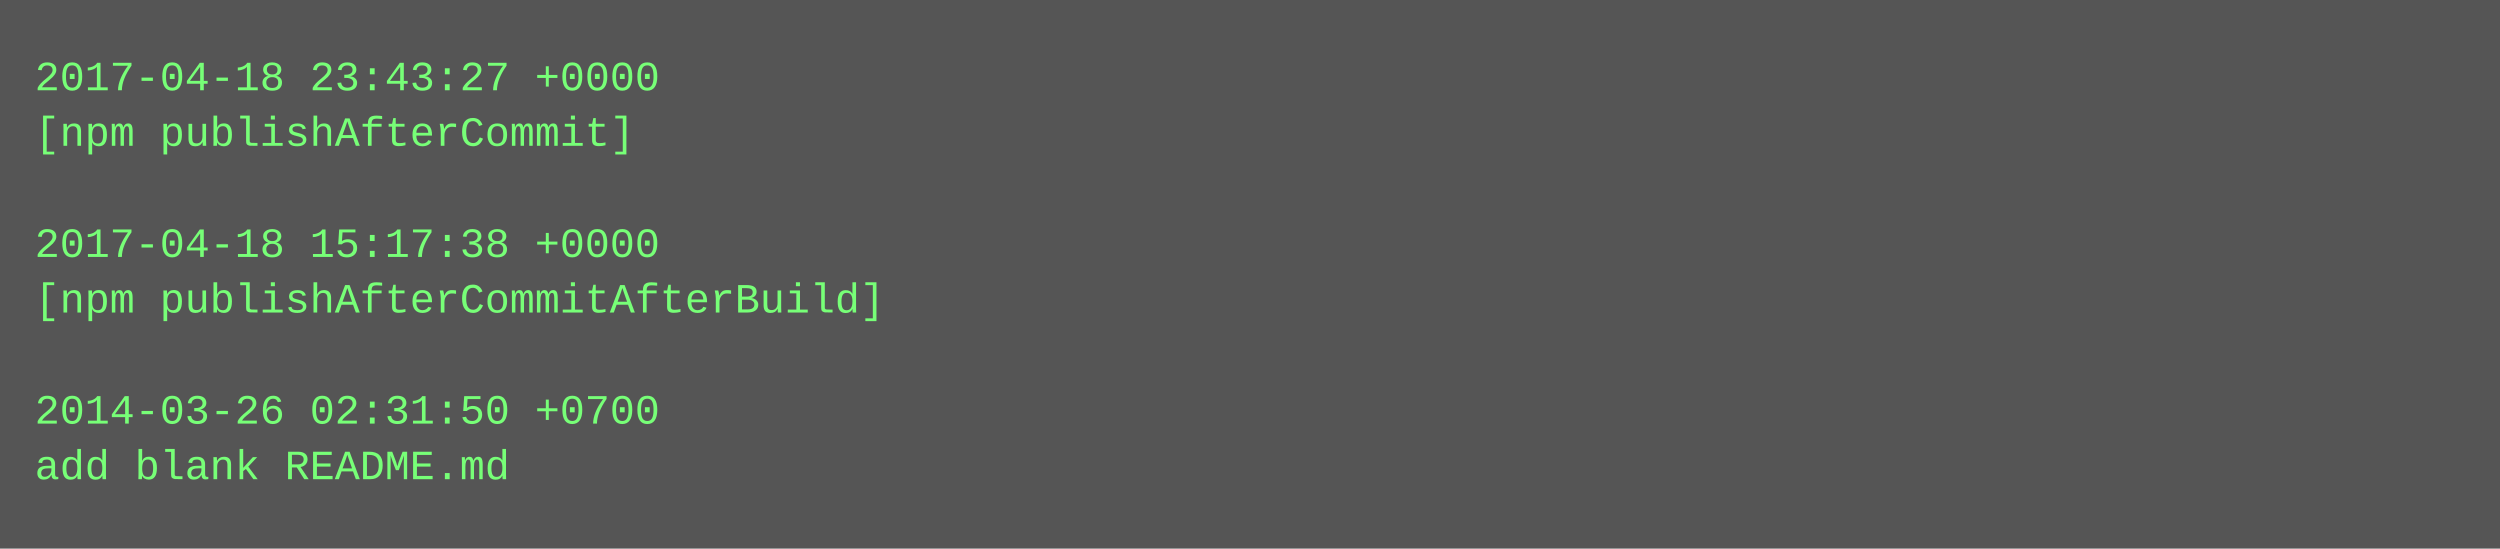
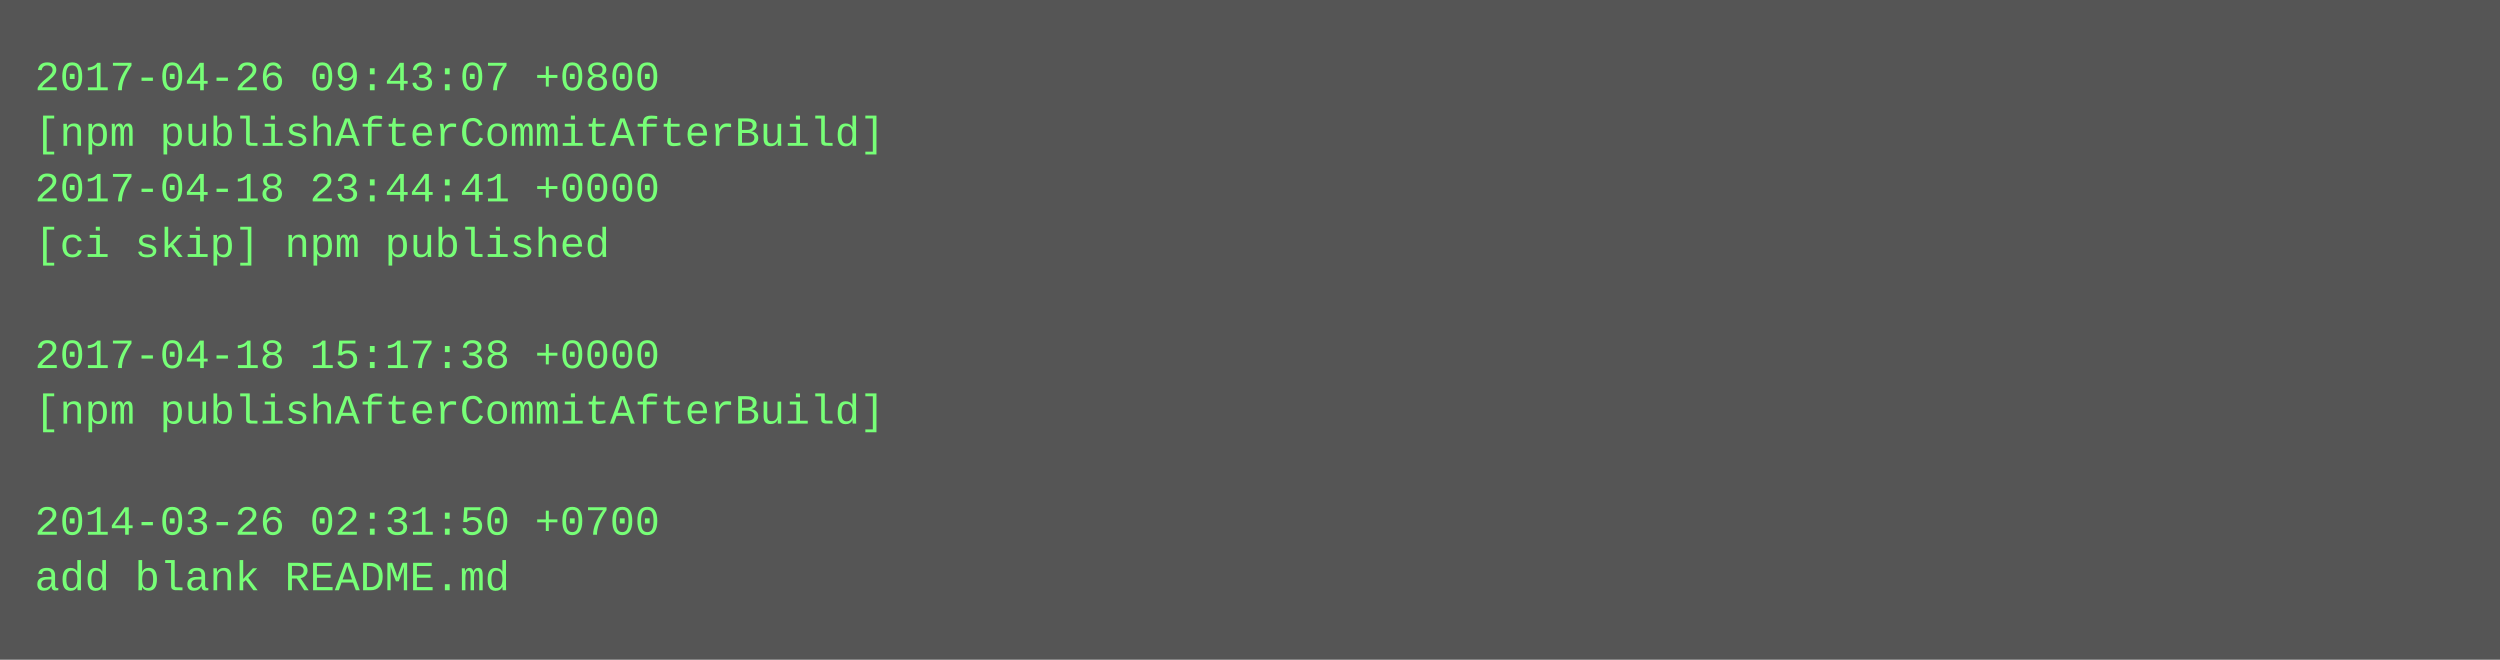
- <svg xmlns="http://www.w3.org/2000/svg" height="158" width="720">
-   <rect height="158" fill="#555" width="720" />
+ <svg xmlns="http://www.w3.org/2000/svg" height="190" width="720">
+   <rect height="190" fill="#555" width="720" />
  <text fill="#7f7" font-family="Courier New" font-size="12" xml:space="preserve">
-     <tspan x="10" y="26">2017-04-18 23:43:27 +0000</tspan>
-     <tspan x="10" y="42">[npm publishAfterCommit]</tspan>
-     <tspan x="10" y="58" />
-     <tspan x="10" y="74">2017-04-18 15:17:38 +0000</tspan>
-     <tspan x="10" y="90">[npm publishAfterCommitAfterBuild]</tspan>
-     <tspan x="10" y="106" />
-     <tspan x="10" y="122">2014-03-26 02:31:50 +0700</tspan>
-     <tspan x="10" y="138">add blank README.md</tspan>
+     <tspan x="10" y="26">2017-04-26 09:43:07 +0800</tspan>
+     <tspan x="10" y="42">[npm publishAfterCommitAfterBuild]</tspan>
+     <tspan x="10" y="58">2017-04-18 23:44:41 +0000</tspan>
+     <tspan x="10" y="74">[ci skip] npm published</tspan>
+     <tspan x="10" y="90" />
+     <tspan x="10" y="106">2017-04-18 15:17:38 +0000</tspan>
+     <tspan x="10" y="122">[npm publishAfterCommitAfterBuild]</tspan>
+     <tspan x="10" y="138" />
+     <tspan x="10" y="154">2014-03-26 02:31:50 +0700</tspan>
+     <tspan x="10" y="170">add blank README.md</tspan>
  </text>
</svg>
